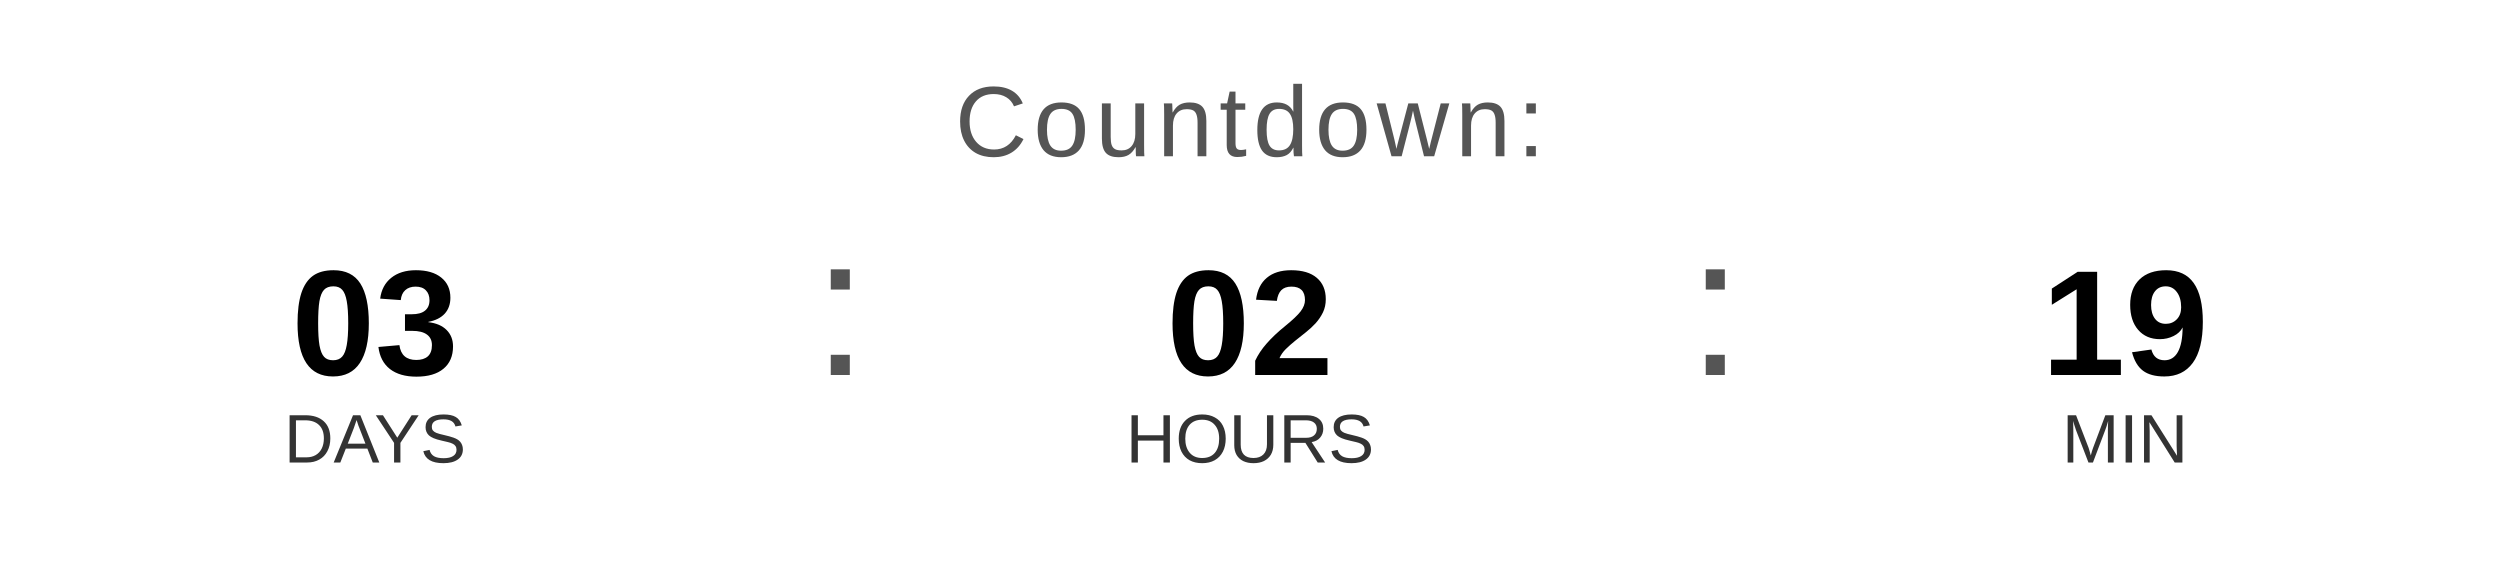
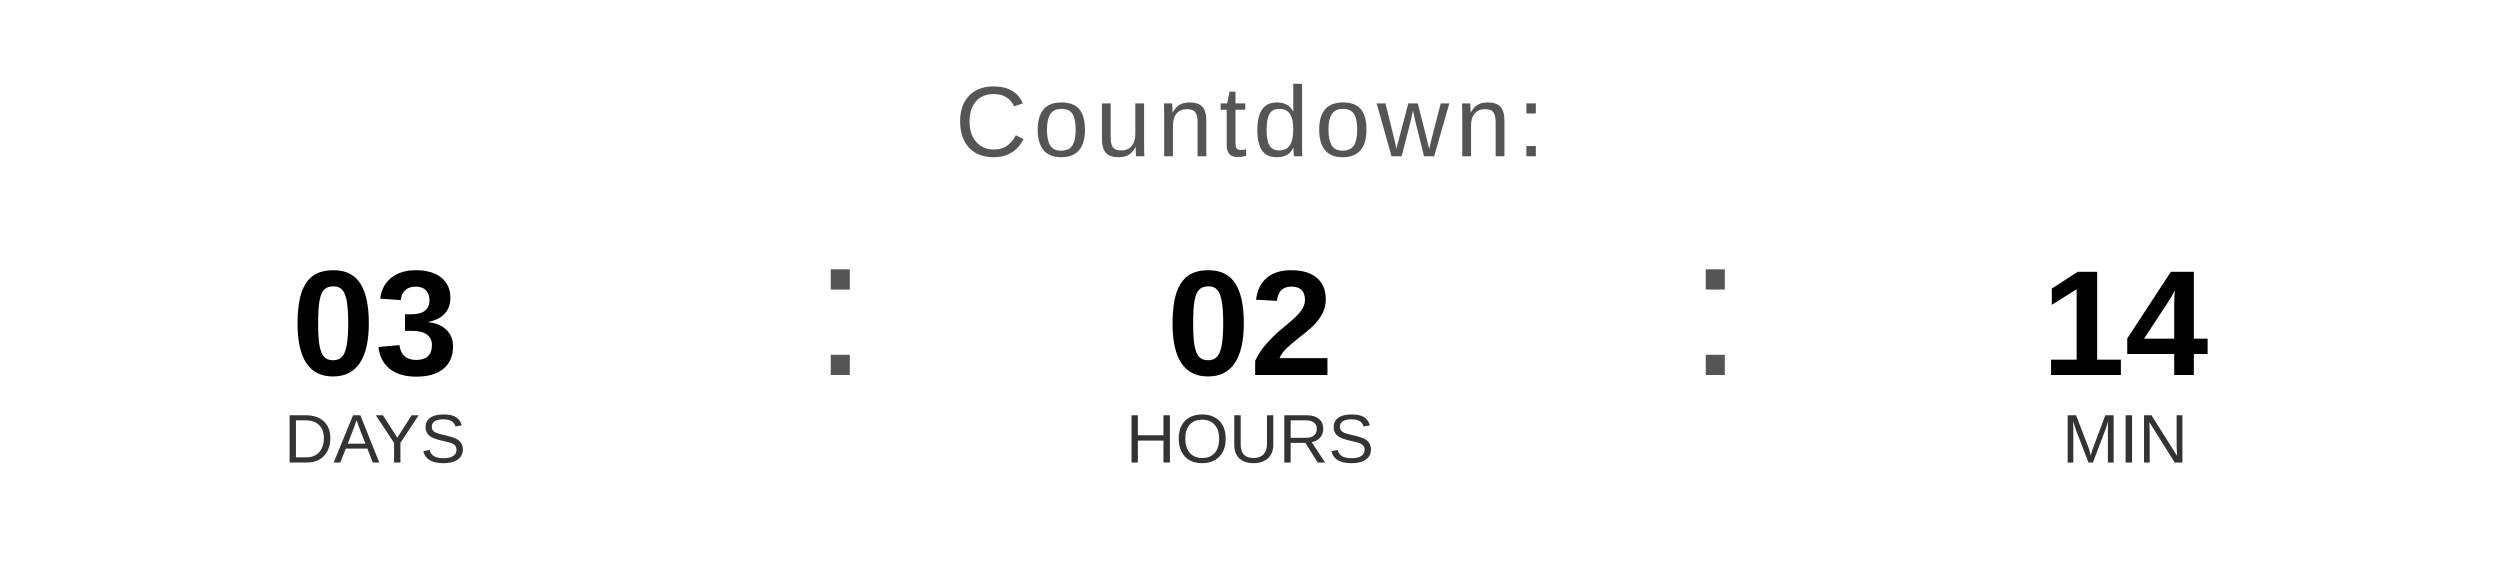
<svg xmlns="http://www.w3.org/2000/svg" width="400" height="90" viewBox="0 0 400 90">
  <text x="200" y="25" font-family="Arial, Helvetica, sans-serif" font-size="16" fill="#555555" text-anchor="middle" letter-spacing="1">
    Countdown:
  </text>
  <text x="60" y="60" font-family="Arial, Helvetica, sans-serif" font-size="24" font-weight="bold" fill="#000000" text-anchor="middle">03</text>
  <text x="60" y="74" font-family="Arial, Helvetica, sans-serif" font-size="11" fill="#333333" text-anchor="middle">DAYS</text>
  <text x="130" y="60" font-family="Arial, sans-serif" font-size="32" fill="#555555">:</text>
  <text x="200" y="60" font-family="Arial, Helvetica, sans-serif" font-size="24" font-weight="bold" fill="#000000" text-anchor="middle">02</text>
  <text x="200" y="74" font-family="Arial, Helvetica, sans-serif" font-size="11" fill="#333333" text-anchor="middle">HOURS</text>
  <text x="270" y="60" font-family="Arial, sans-serif" font-size="32" fill="#555555">:</text>
-   <text x="340" y="60" font-family="Arial, Helvetica, sans-serif" font-size="24" font-weight="bold" fill="#000000" text-anchor="middle">19</text>
+   <text x="340" y="60" font-family="Arial, Helvetica, sans-serif" font-size="24" font-weight="bold" fill="#000000" text-anchor="middle">14</text>
  <text x="340" y="74" font-family="Arial, Helvetica, sans-serif" font-size="11" fill="#333333" text-anchor="middle">MIN</text>
</svg>
